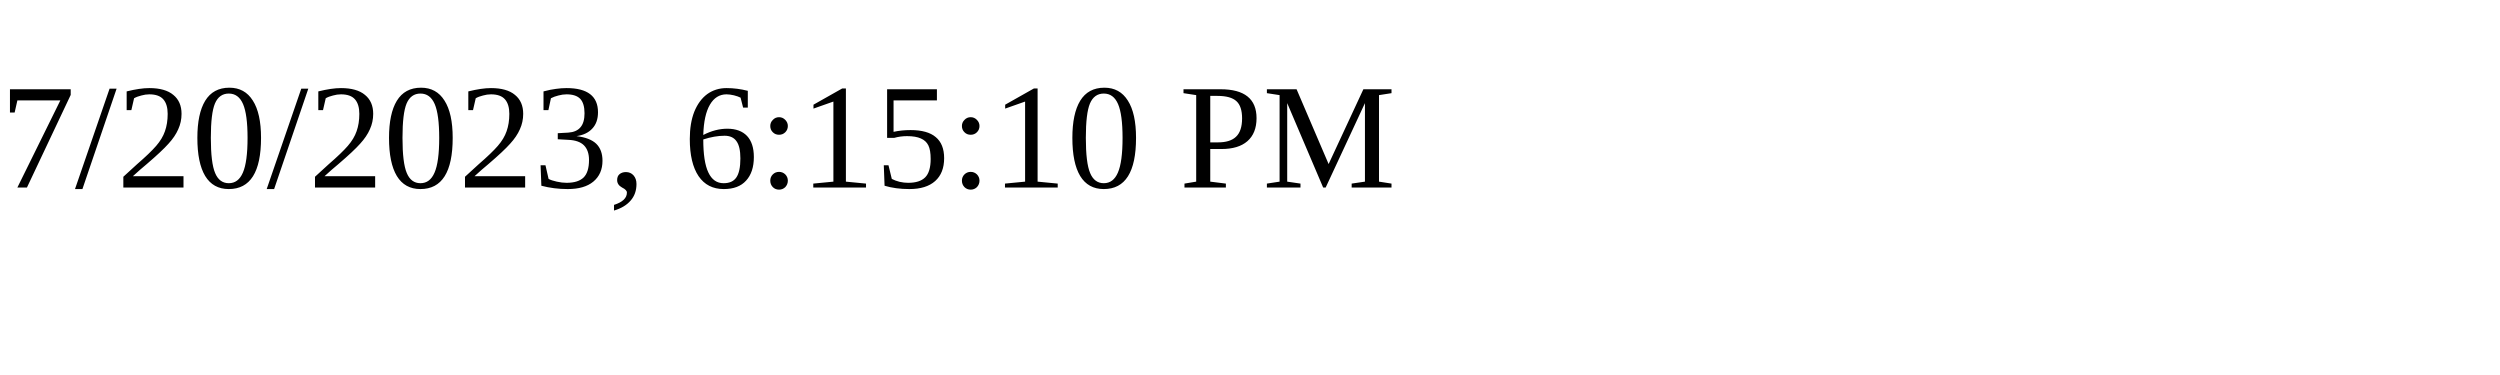
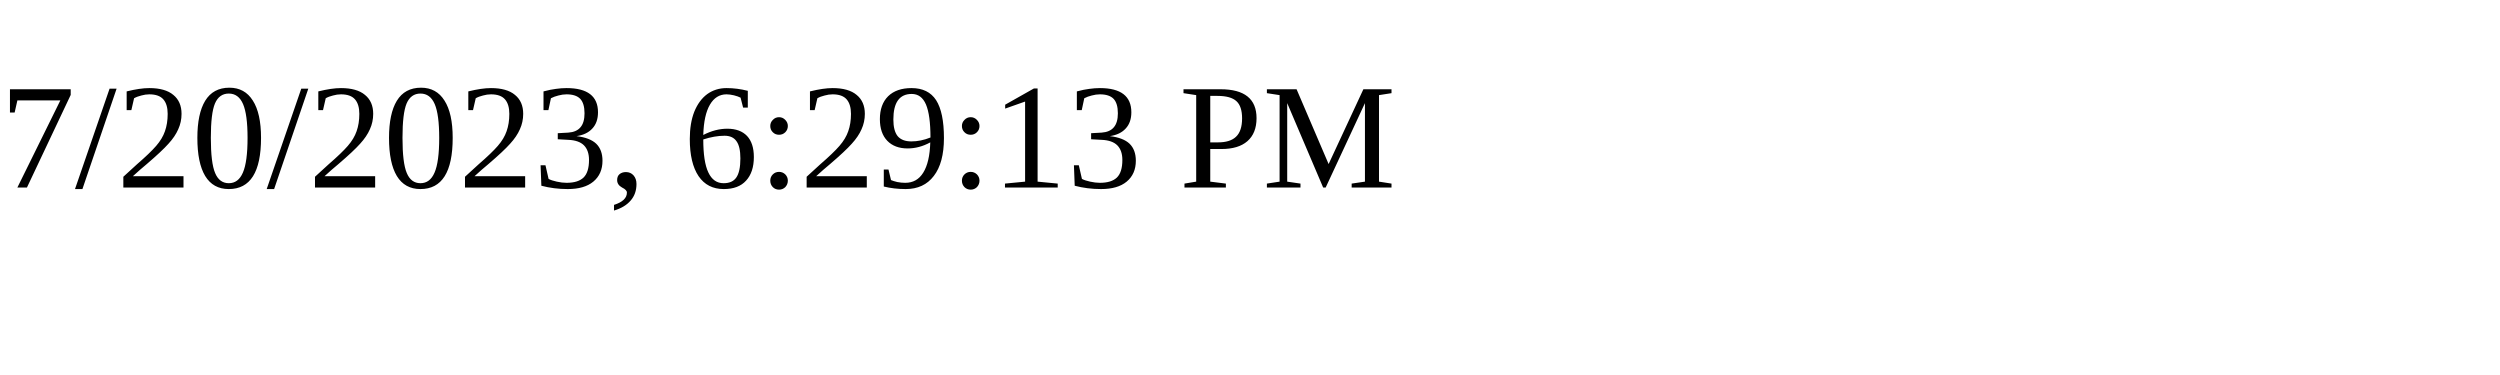
<svg xmlns="http://www.w3.org/2000/svg" height="30" width="200">
-   <text x="0" y="15">7/20/2023, 6:15:10 PM</text>
+   <text x="0" y="15">7/20/2023, 6:29:13 PM</text>
</svg>
